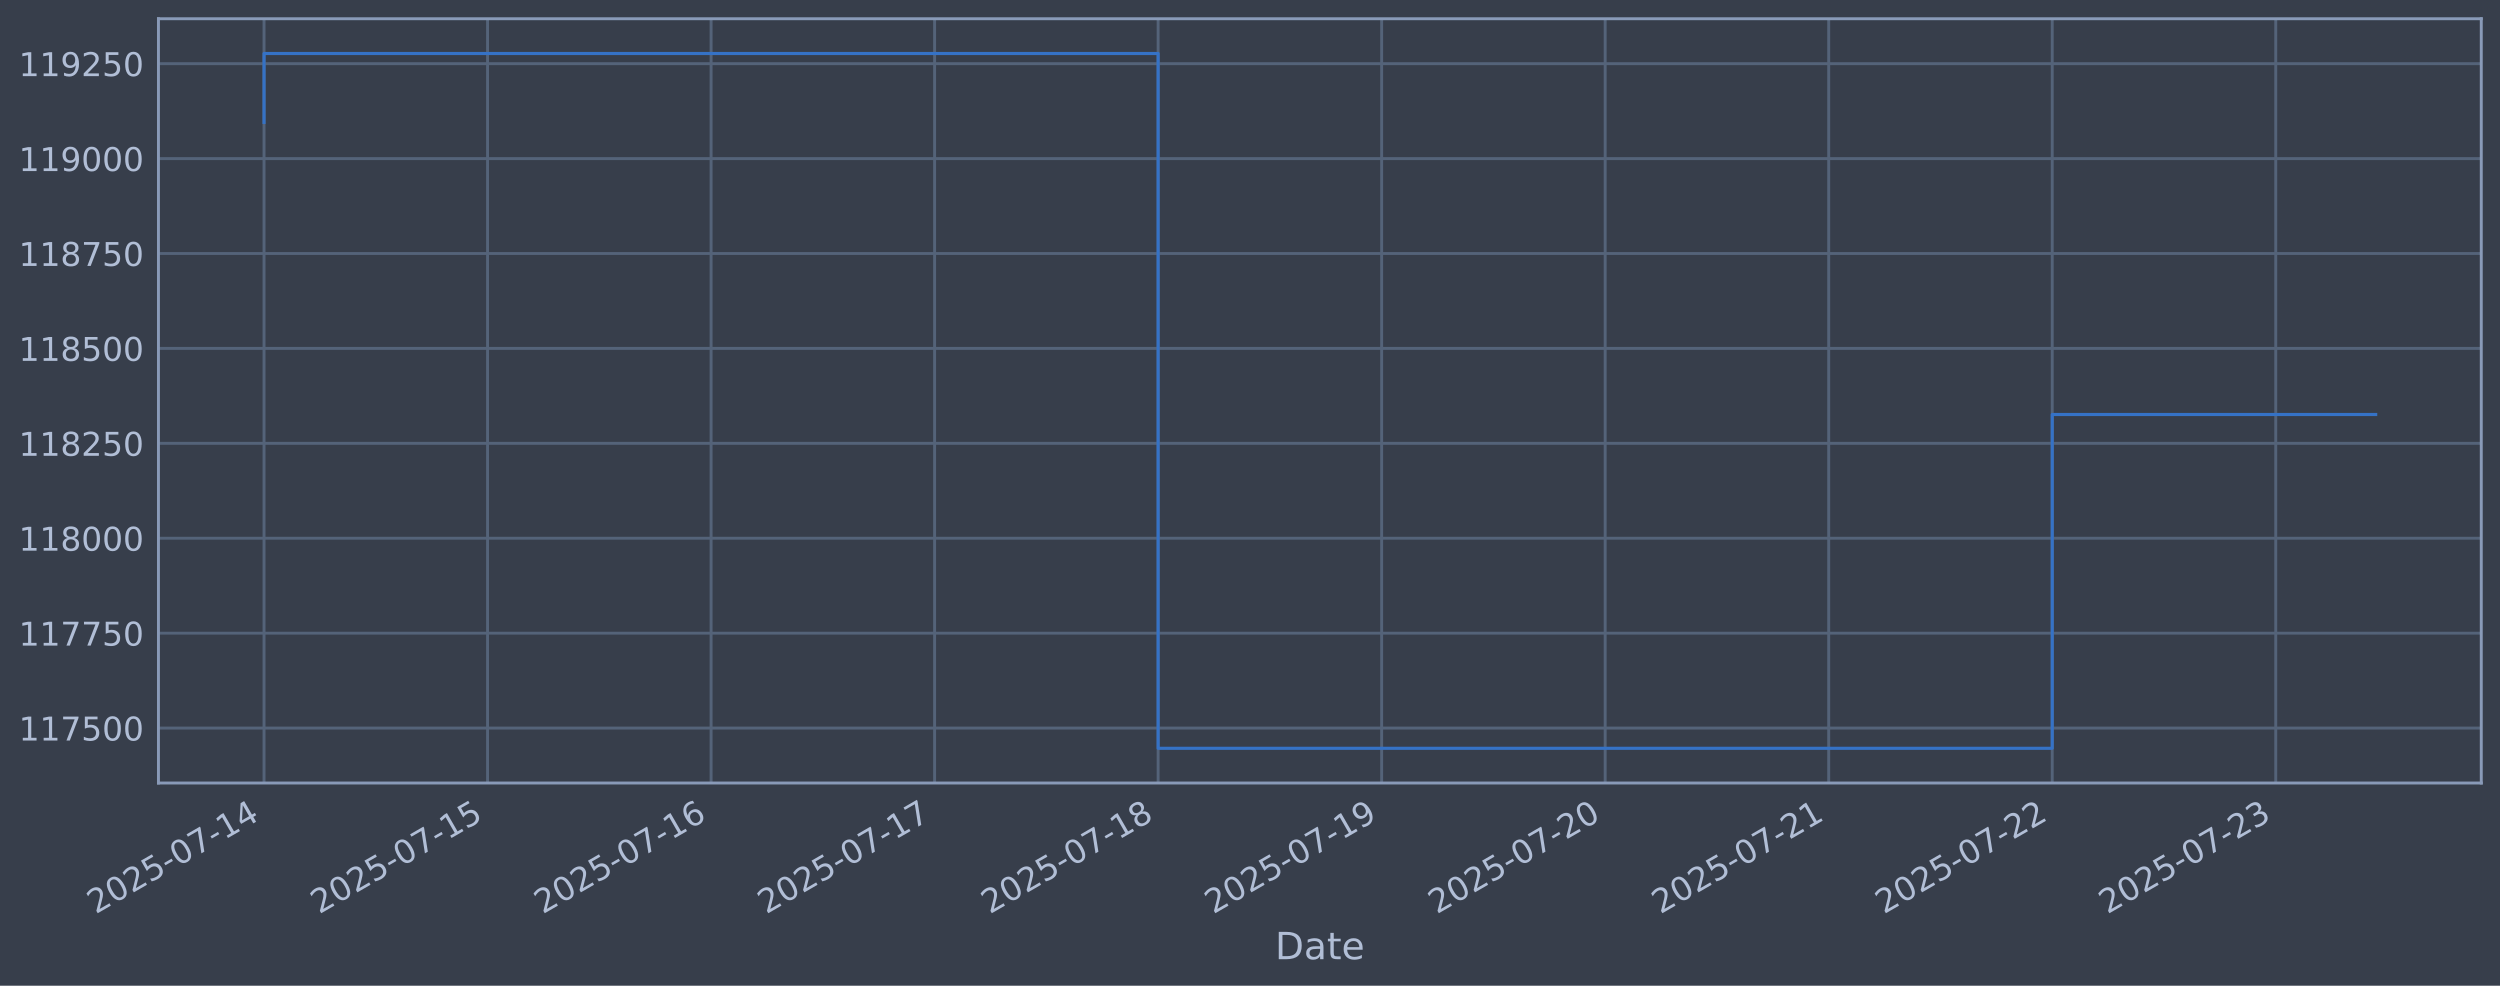
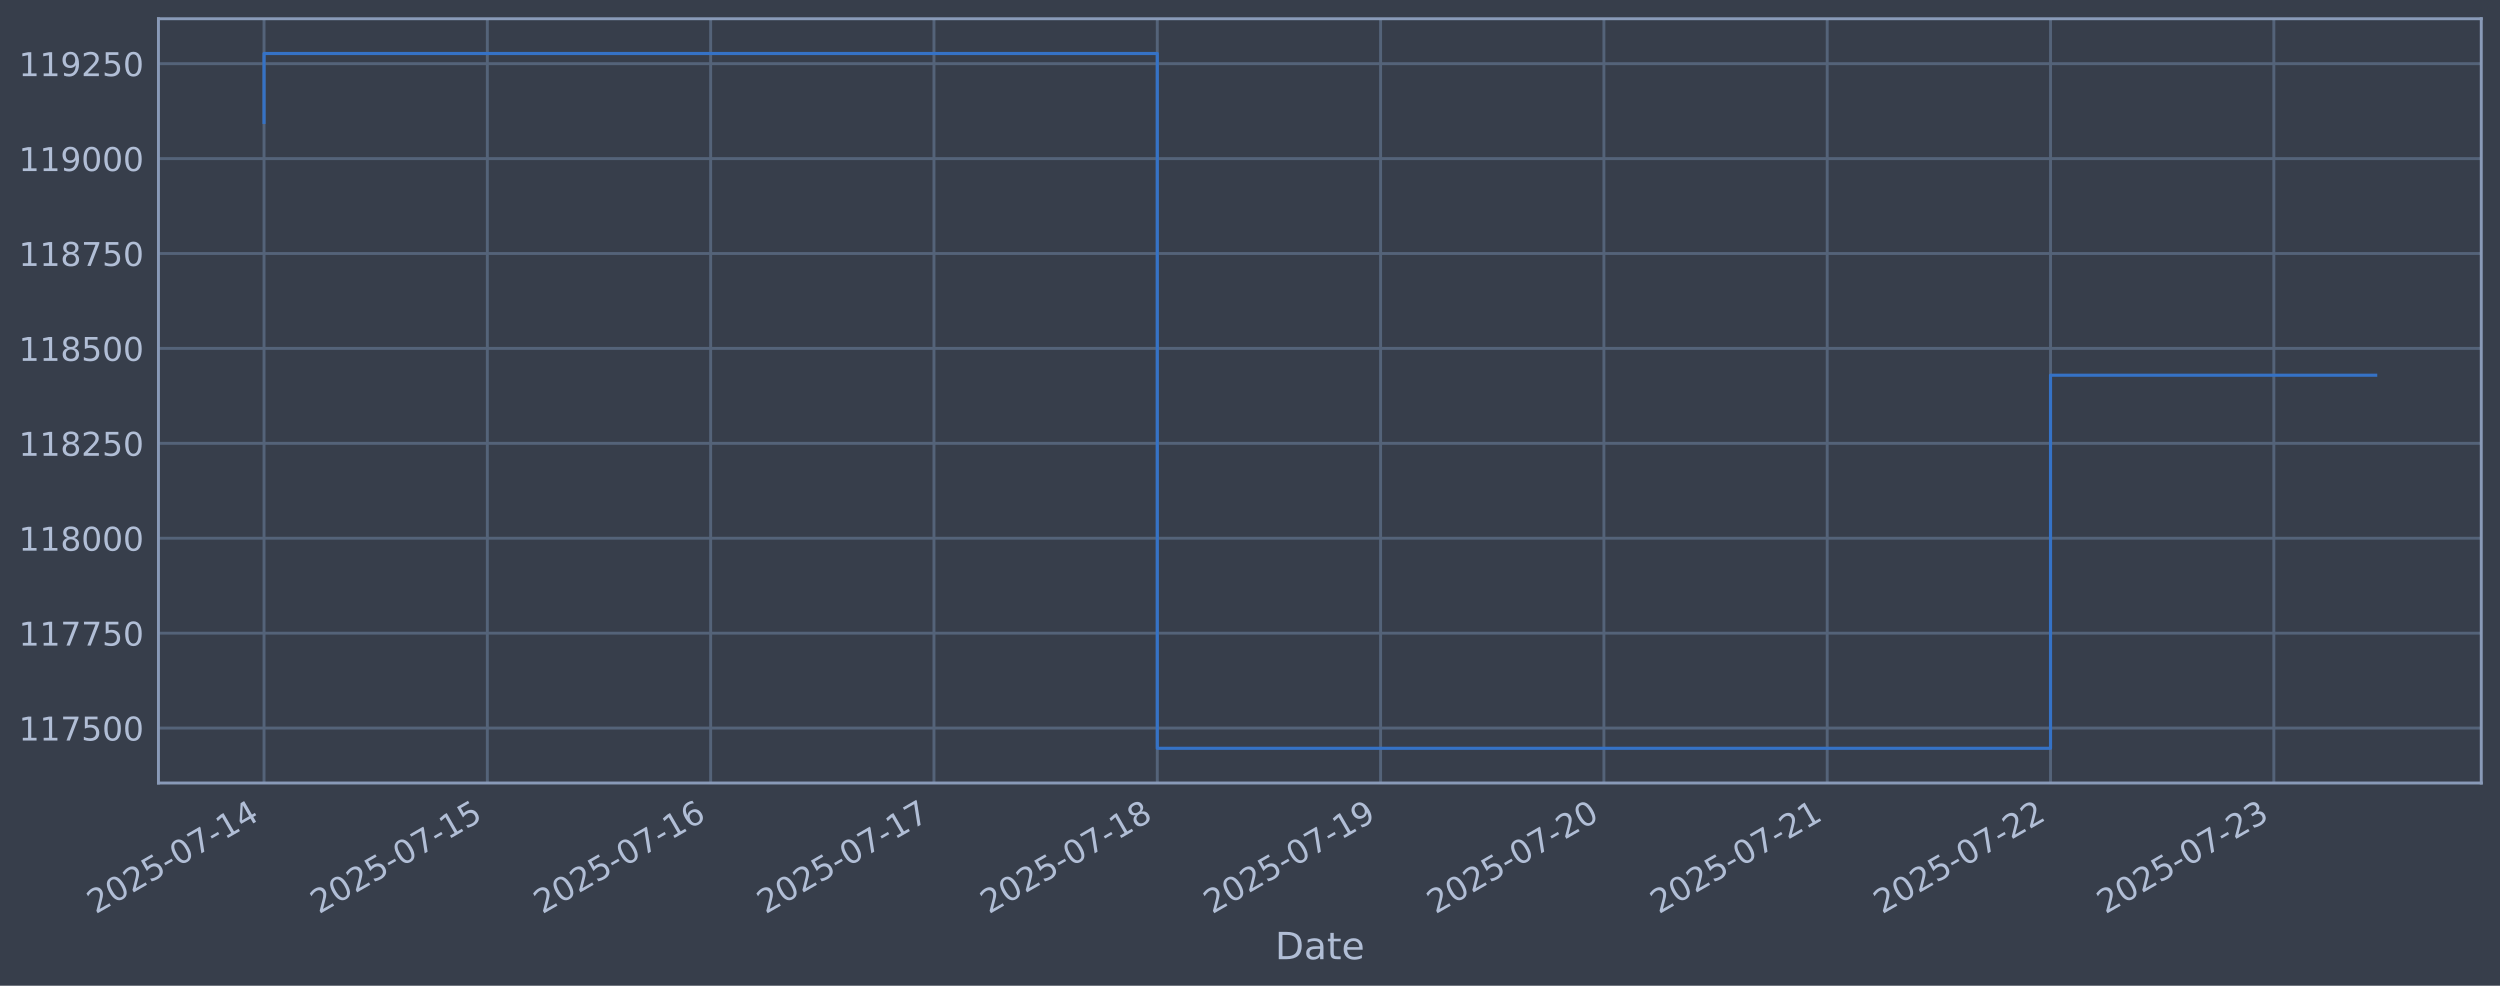
<svg xmlns="http://www.w3.org/2000/svg" xmlns:xlink="http://www.w3.org/1999/xlink" width="960.9pt" height="378.87pt" viewBox="0 0 960.9 378.87" version="1.1">
  <defs>
    <style type="text/css">*{stroke-linejoin: round; stroke-linecap: butt}</style>
  </defs>
  <g id="figure_1">
    <g id="patch_1">
      <path d="M 0 378.87  L 960.9 378.87  L 960.9 0  L 0 0  z " style="fill: #373e4b" />
    </g>
    <g id="axes_1">
      <g id="patch_2">
        <path d="M 60.901 300.96  L 953.701 300.96  L 953.701 7.2  L 60.901 7.2  z " style="fill: #373e4b" />
      </g>
      <g id="matplotlib.axis_1">
        <g id="xtick_1">
          <g id="line2d_1">
-             <path d="M 101.482 300.96  L 101.482 7.2  " clip-path="url(#p33866102da)" style="fill: none; stroke: #546379; stroke-width: 1.12; stroke-linecap: square" />
+             <path d="M 101.482 300.96  L 101.482 7.2  " clip-path="url(#pbc2987b08f)" style="fill: none; stroke: #546379; stroke-width: 1.12; stroke-linecap: square" />
          </g>
          <g id="line2d_2" />
          <g id="text_1">
            <g style="fill: #b1bed6" transform="translate(36.75681 351.4642) rotate(-30) scale(0.126 -0.126)">
              <defs>
                <path id="DejaVuSans-32" d="M 1228 531  L 3431 531  L 3431 0  L 469 0  L 469 531  Q 828 903 1448 1529  Q 2069 2156 2228 2338  Q 2531 2678 2651 2914  Q 2772 3150 2772 3378  Q 2772 3750 2511 3984  Q 2250 4219 1831 4219  Q 1534 4219 1204 4116  Q 875 4013 500 3803  L 500 4441  Q 881 4594 1212 4672  Q 1544 4750 1819 4750  Q 2544 4750 2975 4387  Q 3406 4025 3406 3419  Q 3406 3131 3298 2873  Q 3191 2616 2906 2266  Q 2828 2175 2409 1742  Q 1991 1309 1228 531  z " transform="scale(0.015625)" />
                <path id="DejaVuSans-30" d="M 2034 4250  Q 1547 4250 1301 3770  Q 1056 3291 1056 2328  Q 1056 1369 1301 889  Q 1547 409 2034 409  Q 2525 409 2770 889  Q 3016 1369 3016 2328  Q 3016 3291 2770 3770  Q 2525 4250 2034 4250  z M 2034 4750  Q 2819 4750 3233 4129  Q 3647 3509 3647 2328  Q 3647 1150 3233 529  Q 2819 -91 2034 -91  Q 1250 -91 836 529  Q 422 1150 422 2328  Q 422 3509 836 4129  Q 1250 4750 2034 4750  z " transform="scale(0.015625)" />
                <path id="DejaVuSans-35" d="M 691 4666  L 3169 4666  L 3169 4134  L 1269 4134  L 1269 2991  Q 1406 3038 1543 3061  Q 1681 3084 1819 3084  Q 2600 3084 3056 2656  Q 3513 2228 3513 1497  Q 3513 744 3044 326  Q 2575 -91 1722 -91  Q 1428 -91 1123 -41  Q 819 9 494 109  L 494 744  Q 775 591 1075 516  Q 1375 441 1709 441  Q 2250 441 2565 725  Q 2881 1009 2881 1497  Q 2881 1984 2565 2268  Q 2250 2553 1709 2553  Q 1456 2553 1204 2497  Q 953 2441 691 2322  L 691 4666  z " transform="scale(0.015625)" />
                <path id="DejaVuSans-2d" d="M 313 2009  L 1997 2009  L 1997 1497  L 313 1497  L 313 2009  z " transform="scale(0.015625)" />
                <path id="DejaVuSans-37" d="M 525 4666  L 3525 4666  L 3525 4397  L 1831 0  L 1172 0  L 2766 4134  L 525 4134  L 525 4666  z " transform="scale(0.015625)" />
                <path id="DejaVuSans-31" d="M 794 531  L 1825 531  L 1825 4091  L 703 3866  L 703 4441  L 1819 4666  L 2450 4666  L 2450 531  L 3481 531  L 3481 0  L 794 0  L 794 531  z " transform="scale(0.015625)" />
                <path id="DejaVuSans-34" d="M 2419 4116  L 825 1625  L 2419 1625  L 2419 4116  z M 2253 4666  L 3047 4666  L 3047 1625  L 3713 1625  L 3713 1100  L 3047 1100  L 3047 0  L 2419 0  L 2419 1100  L 313 1100  L 313 1709  L 2253 4666  z " transform="scale(0.015625)" />
              </defs>
              <use xlink:href="#DejaVuSans-32" />
              <use xlink:href="#DejaVuSans-30" transform="translate(63.62305 0)" />
              <use xlink:href="#DejaVuSans-32" transform="translate(127.2461 0)" />
              <use xlink:href="#DejaVuSans-35" transform="translate(190.8691 0)" />
              <use xlink:href="#DejaVuSans-2d" transform="translate(254.4922 0)" />
              <use xlink:href="#DejaVuSans-30" transform="translate(290.5762 0)" />
              <use xlink:href="#DejaVuSans-37" transform="translate(354.1992 0)" />
              <use xlink:href="#DejaVuSans-2d" transform="translate(417.8223 0)" />
              <use xlink:href="#DejaVuSans-31" transform="translate(453.9062 0)" />
              <use xlink:href="#DejaVuSans-34" transform="translate(517.5293 0)" />
            </g>
          </g>
        </g>
        <g id="xtick_2">
          <g id="line2d_3">
-             <path d="M 187.396 300.96  L 187.396 7.2  " clip-path="url(#p33866102da)" style="fill: none; stroke: #546379; stroke-width: 1.12; stroke-linecap: square" />
+             <path d="M 187.314 300.96  L 187.314 7.2  " clip-path="url(#pbc2987b08f)" style="fill: none; stroke: #546379; stroke-width: 1.12; stroke-linecap: square" />
          </g>
          <g id="line2d_4" />
          <g id="text_2">
-             <g style="fill: #b1bed6" transform="translate(122.6705 351.4642) rotate(-30) scale(0.126 -0.126)">
+             <g style="fill: #b1bed6" transform="translate(122.589 351.4642) rotate(-30) scale(0.126 -0.126)">
              <use xlink:href="#DejaVuSans-32" />
              <use xlink:href="#DejaVuSans-30" transform="translate(63.62305 0)" />
              <use xlink:href="#DejaVuSans-32" transform="translate(127.2461 0)" />
              <use xlink:href="#DejaVuSans-35" transform="translate(190.8691 0)" />
              <use xlink:href="#DejaVuSans-2d" transform="translate(254.4922 0)" />
              <use xlink:href="#DejaVuSans-30" transform="translate(290.5762 0)" />
              <use xlink:href="#DejaVuSans-37" transform="translate(354.1992 0)" />
              <use xlink:href="#DejaVuSans-2d" transform="translate(417.8223 0)" />
              <use xlink:href="#DejaVuSans-31" transform="translate(453.9062 0)" />
              <use xlink:href="#DejaVuSans-35" transform="translate(517.5293 0)" />
            </g>
          </g>
        </g>
        <g id="xtick_3">
          <g id="line2d_5">
-             <path d="M 273.31 300.96  L 273.31 7.2  " clip-path="url(#p33866102da)" style="fill: none; stroke: #546379; stroke-width: 1.12; stroke-linecap: square" />
+             <path d="M 273.147 300.96  L 273.147 7.2  " clip-path="url(#pbc2987b08f)" style="fill: none; stroke: #546379; stroke-width: 1.12; stroke-linecap: square" />
          </g>
          <g id="line2d_6" />
          <g id="text_3">
-             <g style="fill: #b1bed6" transform="translate(208.5842 351.4642) rotate(-30) scale(0.126 -0.126)">
+             <g style="fill: #b1bed6" transform="translate(208.4212 351.4642) rotate(-30) scale(0.126 -0.126)">
              <defs>
                <path id="DejaVuSans-36" d="M 2113 2584  Q 1688 2584 1439 2293  Q 1191 2003 1191 1497  Q 1191 994 1439 701  Q 1688 409 2113 409  Q 2538 409 2786 701  Q 3034 994 3034 1497  Q 3034 2003 2786 2293  Q 2538 2584 2113 2584  z M 3366 4563  L 3366 3988  Q 3128 4100 2886 4159  Q 2644 4219 2406 4219  Q 1781 4219 1451 3797  Q 1122 3375 1075 2522  Q 1259 2794 1537 2939  Q 1816 3084 2150 3084  Q 2853 3084 3261 2657  Q 3669 2231 3669 1497  Q 3669 778 3244 343  Q 2819 -91 2113 -91  Q 1303 -91 875 529  Q 447 1150 447 2328  Q 447 3434 972 4092  Q 1497 4750 2381 4750  Q 2619 4750 2861 4703  Q 3103 4656 3366 4563  z " transform="scale(0.015625)" />
              </defs>
              <use xlink:href="#DejaVuSans-32" />
              <use xlink:href="#DejaVuSans-30" transform="translate(63.62305 0)" />
              <use xlink:href="#DejaVuSans-32" transform="translate(127.2461 0)" />
              <use xlink:href="#DejaVuSans-35" transform="translate(190.8691 0)" />
              <use xlink:href="#DejaVuSans-2d" transform="translate(254.4922 0)" />
              <use xlink:href="#DejaVuSans-30" transform="translate(290.5762 0)" />
              <use xlink:href="#DejaVuSans-37" transform="translate(354.1992 0)" />
              <use xlink:href="#DejaVuSans-2d" transform="translate(417.8223 0)" />
              <use xlink:href="#DejaVuSans-31" transform="translate(453.9062 0)" />
              <use xlink:href="#DejaVuSans-36" transform="translate(517.5293 0)" />
            </g>
          </g>
        </g>
        <g id="xtick_4">
          <g id="line2d_7">
-             <path d="M 359.223 300.96  L 359.223 7.2  " clip-path="url(#p33866102da)" style="fill: none; stroke: #546379; stroke-width: 1.12; stroke-linecap: square" />
+             <path d="M 358.979 300.96  L 358.979 7.2  " clip-path="url(#pbc2987b08f)" style="fill: none; stroke: #546379; stroke-width: 1.12; stroke-linecap: square" />
          </g>
          <g id="line2d_8" />
          <g id="text_4">
-             <g style="fill: #b1bed6" transform="translate(294.4979 351.4642) rotate(-30) scale(0.126 -0.126)">
+             <g style="fill: #b1bed6" transform="translate(294.2533 351.4642) rotate(-30) scale(0.126 -0.126)">
              <use xlink:href="#DejaVuSans-32" />
              <use xlink:href="#DejaVuSans-30" transform="translate(63.62305 0)" />
              <use xlink:href="#DejaVuSans-32" transform="translate(127.2461 0)" />
              <use xlink:href="#DejaVuSans-35" transform="translate(190.8691 0)" />
              <use xlink:href="#DejaVuSans-2d" transform="translate(254.4922 0)" />
              <use xlink:href="#DejaVuSans-30" transform="translate(290.5762 0)" />
              <use xlink:href="#DejaVuSans-37" transform="translate(354.1992 0)" />
              <use xlink:href="#DejaVuSans-2d" transform="translate(417.8223 0)" />
              <use xlink:href="#DejaVuSans-31" transform="translate(453.9062 0)" />
              <use xlink:href="#DejaVuSans-37" transform="translate(517.5293 0)" />
            </g>
          </g>
        </g>
        <g id="xtick_5">
          <g id="line2d_9">
-             <path d="M 445.137 300.96  L 445.137 7.2  " clip-path="url(#p33866102da)" style="fill: none; stroke: #546379; stroke-width: 1.12; stroke-linecap: square" />
+             <path d="M 444.811 300.96  L 444.811 7.2  " clip-path="url(#pbc2987b08f)" style="fill: none; stroke: #546379; stroke-width: 1.12; stroke-linecap: square" />
          </g>
          <g id="line2d_10" />
          <g id="text_5">
-             <g style="fill: #b1bed6" transform="translate(380.4116 351.4642) rotate(-30) scale(0.126 -0.126)">
+             <g style="fill: #b1bed6" transform="translate(380.0855 351.4642) rotate(-30) scale(0.126 -0.126)">
              <defs>
                <path id="DejaVuSans-38" d="M 2034 2216  Q 1584 2216 1326 1975  Q 1069 1734 1069 1313  Q 1069 891 1326 650  Q 1584 409 2034 409  Q 2484 409 2743 651  Q 3003 894 3003 1313  Q 3003 1734 2745 1975  Q 2488 2216 2034 2216  z M 1403 2484  Q 997 2584 770 2862  Q 544 3141 544 3541  Q 544 4100 942 4425  Q 1341 4750 2034 4750  Q 2731 4750 3128 4425  Q 3525 4100 3525 3541  Q 3525 3141 3298 2862  Q 3072 2584 2669 2484  Q 3125 2378 3379 2068  Q 3634 1759 3634 1313  Q 3634 634 3220 271  Q 2806 -91 2034 -91  Q 1263 -91 848 271  Q 434 634 434 1313  Q 434 1759 690 2068  Q 947 2378 1403 2484  z M 1172 3481  Q 1172 3119 1398 2916  Q 1625 2713 2034 2713  Q 2441 2713 2670 2916  Q 2900 3119 2900 3481  Q 2900 3844 2670 4047  Q 2441 4250 2034 4250  Q 1625 4250 1398 4047  Q 1172 3844 1172 3481  z " transform="scale(0.015625)" />
              </defs>
              <use xlink:href="#DejaVuSans-32" />
              <use xlink:href="#DejaVuSans-30" transform="translate(63.62305 0)" />
              <use xlink:href="#DejaVuSans-32" transform="translate(127.2461 0)" />
              <use xlink:href="#DejaVuSans-35" transform="translate(190.8691 0)" />
              <use xlink:href="#DejaVuSans-2d" transform="translate(254.4922 0)" />
              <use xlink:href="#DejaVuSans-30" transform="translate(290.5762 0)" />
              <use xlink:href="#DejaVuSans-37" transform="translate(354.1992 0)" />
              <use xlink:href="#DejaVuSans-2d" transform="translate(417.8223 0)" />
              <use xlink:href="#DejaVuSans-31" transform="translate(453.9062 0)" />
              <use xlink:href="#DejaVuSans-38" transform="translate(517.5293 0)" />
            </g>
          </g>
        </g>
        <g id="xtick_6">
          <g id="line2d_11">
-             <path d="M 531.051 300.96  L 531.051 7.2  " clip-path="url(#p33866102da)" style="fill: none; stroke: #546379; stroke-width: 1.12; stroke-linecap: square" />
+             <path d="M 530.643 300.96  L 530.643 7.2  " clip-path="url(#pbc2987b08f)" style="fill: none; stroke: #546379; stroke-width: 1.12; stroke-linecap: square" />
          </g>
          <g id="line2d_12" />
          <g id="text_6">
-             <g style="fill: #b1bed6" transform="translate(466.3253 351.4642) rotate(-30) scale(0.126 -0.126)">
+             <g style="fill: #b1bed6" transform="translate(465.9177 351.4642) rotate(-30) scale(0.126 -0.126)">
              <defs>
                <path id="DejaVuSans-39" d="M 703 97  L 703 672  Q 941 559 1184 500  Q 1428 441 1663 441  Q 2288 441 2617 861  Q 2947 1281 2994 2138  Q 2813 1869 2534 1725  Q 2256 1581 1919 1581  Q 1219 1581 811 2004  Q 403 2428 403 3163  Q 403 3881 828 4315  Q 1253 4750 1959 4750  Q 2769 4750 3195 4129  Q 3622 3509 3622 2328  Q 3622 1225 3098 567  Q 2575 -91 1691 -91  Q 1453 -91 1209 -44  Q 966 3 703 97  z M 1959 2075  Q 2384 2075 2632 2365  Q 2881 2656 2881 3163  Q 2881 3666 2632 3958  Q 2384 4250 1959 4250  Q 1534 4250 1286 3958  Q 1038 3666 1038 3163  Q 1038 2656 1286 2365  Q 1534 2075 1959 2075  z " transform="scale(0.015625)" />
              </defs>
              <use xlink:href="#DejaVuSans-32" />
              <use xlink:href="#DejaVuSans-30" transform="translate(63.62305 0)" />
              <use xlink:href="#DejaVuSans-32" transform="translate(127.2461 0)" />
              <use xlink:href="#DejaVuSans-35" transform="translate(190.8691 0)" />
              <use xlink:href="#DejaVuSans-2d" transform="translate(254.4922 0)" />
              <use xlink:href="#DejaVuSans-30" transform="translate(290.5762 0)" />
              <use xlink:href="#DejaVuSans-37" transform="translate(354.1992 0)" />
              <use xlink:href="#DejaVuSans-2d" transform="translate(417.8223 0)" />
              <use xlink:href="#DejaVuSans-31" transform="translate(453.9062 0)" />
              <use xlink:href="#DejaVuSans-39" transform="translate(517.5293 0)" />
            </g>
          </g>
        </g>
        <g id="xtick_7">
          <g id="line2d_13">
-             <path d="M 616.964 300.96  L 616.964 7.2  " clip-path="url(#p33866102da)" style="fill: none; stroke: #546379; stroke-width: 1.12; stroke-linecap: square" />
+             <path d="M 616.475 300.96  L 616.475 7.2  " clip-path="url(#pbc2987b08f)" style="fill: none; stroke: #546379; stroke-width: 1.12; stroke-linecap: square" />
          </g>
          <g id="line2d_14" />
          <g id="text_7">
-             <g style="fill: #b1bed6" transform="translate(552.239 351.4642) rotate(-30) scale(0.126 -0.126)">
+             <g style="fill: #b1bed6" transform="translate(551.7498 351.4642) rotate(-30) scale(0.126 -0.126)">
              <use xlink:href="#DejaVuSans-32" />
              <use xlink:href="#DejaVuSans-30" transform="translate(63.62305 0)" />
              <use xlink:href="#DejaVuSans-32" transform="translate(127.2461 0)" />
              <use xlink:href="#DejaVuSans-35" transform="translate(190.8691 0)" />
              <use xlink:href="#DejaVuSans-2d" transform="translate(254.4922 0)" />
              <use xlink:href="#DejaVuSans-30" transform="translate(290.5762 0)" />
              <use xlink:href="#DejaVuSans-37" transform="translate(354.1992 0)" />
              <use xlink:href="#DejaVuSans-2d" transform="translate(417.8223 0)" />
              <use xlink:href="#DejaVuSans-32" transform="translate(453.9062 0)" />
              <use xlink:href="#DejaVuSans-30" transform="translate(517.5293 0)" />
            </g>
          </g>
        </g>
        <g id="xtick_8">
          <g id="line2d_15">
-             <path d="M 702.878 300.96  L 702.878 7.2  " clip-path="url(#p33866102da)" style="fill: none; stroke: #546379; stroke-width: 1.12; stroke-linecap: square" />
+             <path d="M 702.308 300.96  L 702.308 7.2  " clip-path="url(#pbc2987b08f)" style="fill: none; stroke: #546379; stroke-width: 1.12; stroke-linecap: square" />
          </g>
          <g id="line2d_16" />
          <g id="text_8">
-             <g style="fill: #b1bed6" transform="translate(638.1527 351.4642) rotate(-30) scale(0.126 -0.126)">
+             <g style="fill: #b1bed6" transform="translate(637.582 351.4642) rotate(-30) scale(0.126 -0.126)">
              <use xlink:href="#DejaVuSans-32" />
              <use xlink:href="#DejaVuSans-30" transform="translate(63.62305 0)" />
              <use xlink:href="#DejaVuSans-32" transform="translate(127.2461 0)" />
              <use xlink:href="#DejaVuSans-35" transform="translate(190.8691 0)" />
              <use xlink:href="#DejaVuSans-2d" transform="translate(254.4922 0)" />
              <use xlink:href="#DejaVuSans-30" transform="translate(290.5762 0)" />
              <use xlink:href="#DejaVuSans-37" transform="translate(354.1992 0)" />
              <use xlink:href="#DejaVuSans-2d" transform="translate(417.8223 0)" />
              <use xlink:href="#DejaVuSans-32" transform="translate(453.9062 0)" />
              <use xlink:href="#DejaVuSans-31" transform="translate(517.5293 0)" />
            </g>
          </g>
        </g>
        <g id="xtick_9">
          <g id="line2d_17">
-             <path d="M 788.792 300.96  L 788.792 7.2  " clip-path="url(#p33866102da)" style="fill: none; stroke: #546379; stroke-width: 1.12; stroke-linecap: square" />
+             <path d="M 788.14 300.96  L 788.14 7.2  " clip-path="url(#pbc2987b08f)" style="fill: none; stroke: #546379; stroke-width: 1.12; stroke-linecap: square" />
          </g>
          <g id="line2d_18" />
          <g id="text_9">
-             <g style="fill: #b1bed6" transform="translate(724.0664 351.4642) rotate(-30) scale(0.126 -0.126)">
+             <g style="fill: #b1bed6" transform="translate(723.4142 351.4642) rotate(-30) scale(0.126 -0.126)">
              <use xlink:href="#DejaVuSans-32" />
              <use xlink:href="#DejaVuSans-30" transform="translate(63.62305 0)" />
              <use xlink:href="#DejaVuSans-32" transform="translate(127.2461 0)" />
              <use xlink:href="#DejaVuSans-35" transform="translate(190.8691 0)" />
              <use xlink:href="#DejaVuSans-2d" transform="translate(254.4922 0)" />
              <use xlink:href="#DejaVuSans-30" transform="translate(290.5762 0)" />
              <use xlink:href="#DejaVuSans-37" transform="translate(354.1992 0)" />
              <use xlink:href="#DejaVuSans-2d" transform="translate(417.8223 0)" />
              <use xlink:href="#DejaVuSans-32" transform="translate(453.9062 0)" />
              <use xlink:href="#DejaVuSans-32" transform="translate(517.5293 0)" />
            </g>
          </g>
        </g>
        <g id="xtick_10">
          <g id="line2d_19">
-             <path d="M 874.706 300.96  L 874.706 7.2  " clip-path="url(#p33866102da)" style="fill: none; stroke: #546379; stroke-width: 1.12; stroke-linecap: square" />
+             <path d="M 873.972 300.96  L 873.972 7.2  " clip-path="url(#pbc2987b08f)" style="fill: none; stroke: #546379; stroke-width: 1.12; stroke-linecap: square" />
          </g>
          <g id="line2d_20" />
          <g id="text_10">
-             <g style="fill: #b1bed6" transform="translate(809.9801 351.4642) rotate(-30) scale(0.126 -0.126)">
+             <g style="fill: #b1bed6" transform="translate(809.2464 351.4642) rotate(-30) scale(0.126 -0.126)">
              <defs>
                <path id="DejaVuSans-33" d="M 2597 2516  Q 3050 2419 3304 2112  Q 3559 1806 3559 1356  Q 3559 666 3084 287  Q 2609 -91 1734 -91  Q 1441 -91 1130 -33  Q 819 25 488 141  L 488 750  Q 750 597 1062 519  Q 1375 441 1716 441  Q 2309 441 2620 675  Q 2931 909 2931 1356  Q 2931 1769 2642 2001  Q 2353 2234 1838 2234  L 1294 2234  L 1294 2753  L 1863 2753  Q 2328 2753 2575 2939  Q 2822 3125 2822 3475  Q 2822 3834 2567 4026  Q 2313 4219 1838 4219  Q 1578 4219 1281 4162  Q 984 4106 628 3988  L 628 4550  Q 988 4650 1302 4700  Q 1616 4750 1894 4750  Q 2613 4750 3031 4423  Q 3450 4097 3450 3541  Q 3450 3153 3228 2886  Q 3006 2619 2597 2516  z " transform="scale(0.015625)" />
              </defs>
              <use xlink:href="#DejaVuSans-32" />
              <use xlink:href="#DejaVuSans-30" transform="translate(63.62305 0)" />
              <use xlink:href="#DejaVuSans-32" transform="translate(127.2461 0)" />
              <use xlink:href="#DejaVuSans-35" transform="translate(190.8691 0)" />
              <use xlink:href="#DejaVuSans-2d" transform="translate(254.4922 0)" />
              <use xlink:href="#DejaVuSans-30" transform="translate(290.5762 0)" />
              <use xlink:href="#DejaVuSans-37" transform="translate(354.1992 0)" />
              <use xlink:href="#DejaVuSans-2d" transform="translate(417.8223 0)" />
              <use xlink:href="#DejaVuSans-32" transform="translate(453.9062 0)" />
              <use xlink:href="#DejaVuSans-33" transform="translate(517.5293 0)" />
            </g>
          </g>
        </g>
        <g id="text_11">
          <g style="fill: #b1bed6" transform="translate(490.0914 368.6753) scale(0.144 -0.144)">
            <defs>
              <path id="DejaVuSans-44" d="M 1259 4147  L 1259 519  L 2022 519  Q 2988 519 3436 956  Q 3884 1394 3884 2338  Q 3884 3275 3436 3711  Q 2988 4147 2022 4147  L 1259 4147  z M 628 4666  L 1925 4666  Q 3281 4666 3915 4102  Q 4550 3538 4550 2338  Q 4550 1131 3912 565  Q 3275 0 1925 0  L 628 0  L 628 4666  z " transform="scale(0.015625)" />
              <path id="DejaVuSans-61" d="M 2194 1759  Q 1497 1759 1228 1600  Q 959 1441 959 1056  Q 959 750 1161 570  Q 1363 391 1709 391  Q 2188 391 2477 730  Q 2766 1069 2766 1631  L 2766 1759  L 2194 1759  z M 3341 1997  L 3341 0  L 2766 0  L 2766 531  Q 2569 213 2275 61  Q 1981 -91 1556 -91  Q 1019 -91 701 211  Q 384 513 384 1019  Q 384 1609 779 1909  Q 1175 2209 1959 2209  L 2766 2209  L 2766 2266  Q 2766 2663 2505 2880  Q 2244 3097 1772 3097  Q 1472 3097 1187 3025  Q 903 2953 641 2809  L 641 3341  Q 956 3463 1253 3523  Q 1550 3584 1831 3584  Q 2591 3584 2966 3190  Q 3341 2797 3341 1997  z " transform="scale(0.015625)" />
              <path id="DejaVuSans-74" d="M 1172 4494  L 1172 3500  L 2356 3500  L 2356 3053  L 1172 3053  L 1172 1153  Q 1172 725 1289 603  Q 1406 481 1766 481  L 2356 481  L 2356 0  L 1766 0  Q 1100 0 847 248  Q 594 497 594 1153  L 594 3053  L 172 3053  L 172 3500  L 594 3500  L 594 4494  L 1172 4494  z " transform="scale(0.015625)" />
              <path id="DejaVuSans-65" d="M 3597 1894  L 3597 1613  L 953 1613  Q 991 1019 1311 708  Q 1631 397 2203 397  Q 2534 397 2845 478  Q 3156 559 3463 722  L 3463 178  Q 3153 47 2828 -22  Q 2503 -91 2169 -91  Q 1331 -91 842 396  Q 353 884 353 1716  Q 353 2575 817 3079  Q 1281 3584 2069 3584  Q 2775 3584 3186 3129  Q 3597 2675 3597 1894  z M 3022 2063  Q 3016 2534 2758 2815  Q 2500 3097 2075 3097  Q 1594 3097 1305 2825  Q 1016 2553 972 2059  L 3022 2063  z " transform="scale(0.015625)" />
            </defs>
            <use xlink:href="#DejaVuSans-44" />
            <use xlink:href="#DejaVuSans-61" transform="translate(77.00195 0)" />
            <use xlink:href="#DejaVuSans-74" transform="translate(138.2812 0)" />
            <use xlink:href="#DejaVuSans-65" transform="translate(177.4902 0)" />
          </g>
        </g>
      </g>
      <g id="matplotlib.axis_2">
        <g id="ytick_1">
          <g id="line2d_21">
-             <path d="M 60.901 279.843  L 953.701 279.843  " clip-path="url(#p33866102da)" style="fill: none; stroke: #546379; stroke-width: 1.12; stroke-linecap: square" />
+             <path d="M 60.901 279.843  L 953.701 279.843  " clip-path="url(#pbc2987b08f)" style="fill: none; stroke: #546379; stroke-width: 1.12; stroke-linecap: square" />
          </g>
          <g id="line2d_22" />
          <g id="text_12">
            <g style="fill: #b1bed6" transform="translate(7.2 284.6295) scale(0.126 -0.126)">
              <use xlink:href="#DejaVuSans-31" />
              <use xlink:href="#DejaVuSans-31" transform="translate(63.62305 0)" />
              <use xlink:href="#DejaVuSans-37" transform="translate(127.2461 0)" />
              <use xlink:href="#DejaVuSans-35" transform="translate(190.8691 0)" />
              <use xlink:href="#DejaVuSans-30" transform="translate(254.4922 0)" />
              <use xlink:href="#DejaVuSans-30" transform="translate(318.1152 0)" />
            </g>
          </g>
        </g>
        <g id="ytick_2">
          <g id="line2d_23">
-             <path d="M 60.901 243.361  L 953.701 243.361  " clip-path="url(#p33866102da)" style="fill: none; stroke: #546379; stroke-width: 1.12; stroke-linecap: square" />
+             <path d="M 60.901 243.361  L 953.701 243.361  " clip-path="url(#pbc2987b08f)" style="fill: none; stroke: #546379; stroke-width: 1.12; stroke-linecap: square" />
          </g>
          <g id="line2d_24" />
          <g id="text_13">
            <g style="fill: #b1bed6" transform="translate(7.2 248.1479) scale(0.126 -0.126)">
              <use xlink:href="#DejaVuSans-31" />
              <use xlink:href="#DejaVuSans-31" transform="translate(63.62305 0)" />
              <use xlink:href="#DejaVuSans-37" transform="translate(127.2461 0)" />
              <use xlink:href="#DejaVuSans-37" transform="translate(190.8691 0)" />
              <use xlink:href="#DejaVuSans-35" transform="translate(254.4922 0)" />
              <use xlink:href="#DejaVuSans-30" transform="translate(318.1152 0)" />
            </g>
          </g>
        </g>
        <g id="ytick_3">
          <g id="line2d_25">
-             <path d="M 60.901 206.879  L 953.701 206.879  " clip-path="url(#p33866102da)" style="fill: none; stroke: #546379; stroke-width: 1.12; stroke-linecap: square" />
+             <path d="M 60.901 206.879  L 953.701 206.879  " clip-path="url(#pbc2987b08f)" style="fill: none; stroke: #546379; stroke-width: 1.12; stroke-linecap: square" />
          </g>
          <g id="line2d_26" />
          <g id="text_14">
            <g style="fill: #b1bed6" transform="translate(7.2 211.6662) scale(0.126 -0.126)">
              <use xlink:href="#DejaVuSans-31" />
              <use xlink:href="#DejaVuSans-31" transform="translate(63.62305 0)" />
              <use xlink:href="#DejaVuSans-38" transform="translate(127.2461 0)" />
              <use xlink:href="#DejaVuSans-30" transform="translate(190.8691 0)" />
              <use xlink:href="#DejaVuSans-30" transform="translate(254.4922 0)" />
              <use xlink:href="#DejaVuSans-30" transform="translate(318.1152 0)" />
            </g>
          </g>
        </g>
        <g id="ytick_4">
          <g id="line2d_27">
-             <path d="M 60.901 170.398  L 953.701 170.398  " clip-path="url(#p33866102da)" style="fill: none; stroke: #546379; stroke-width: 1.12; stroke-linecap: square" />
+             <path d="M 60.901 170.398  L 953.701 170.398  " clip-path="url(#pbc2987b08f)" style="fill: none; stroke: #546379; stroke-width: 1.12; stroke-linecap: square" />
          </g>
          <g id="line2d_28" />
          <g id="text_15">
            <g style="fill: #b1bed6" transform="translate(7.2 175.1845) scale(0.126 -0.126)">
              <use xlink:href="#DejaVuSans-31" />
              <use xlink:href="#DejaVuSans-31" transform="translate(63.62305 0)" />
              <use xlink:href="#DejaVuSans-38" transform="translate(127.2461 0)" />
              <use xlink:href="#DejaVuSans-32" transform="translate(190.8691 0)" />
              <use xlink:href="#DejaVuSans-35" transform="translate(254.4922 0)" />
              <use xlink:href="#DejaVuSans-30" transform="translate(318.1152 0)" />
            </g>
          </g>
        </g>
        <g id="ytick_5">
          <g id="line2d_29">
-             <path d="M 60.901 133.916  L 953.701 133.916  " clip-path="url(#p33866102da)" style="fill: none; stroke: #546379; stroke-width: 1.12; stroke-linecap: square" />
+             <path d="M 60.901 133.916  L 953.701 133.916  " clip-path="url(#pbc2987b08f)" style="fill: none; stroke: #546379; stroke-width: 1.12; stroke-linecap: square" />
          </g>
          <g id="line2d_30" />
          <g id="text_16">
            <g style="fill: #b1bed6" transform="translate(7.2 138.7029) scale(0.126 -0.126)">
              <use xlink:href="#DejaVuSans-31" />
              <use xlink:href="#DejaVuSans-31" transform="translate(63.62305 0)" />
              <use xlink:href="#DejaVuSans-38" transform="translate(127.2461 0)" />
              <use xlink:href="#DejaVuSans-35" transform="translate(190.8691 0)" />
              <use xlink:href="#DejaVuSans-30" transform="translate(254.4922 0)" />
              <use xlink:href="#DejaVuSans-30" transform="translate(318.1152 0)" />
            </g>
          </g>
        </g>
        <g id="ytick_6">
          <g id="line2d_31">
-             <path d="M 60.901 97.434  L 953.701 97.434  " clip-path="url(#p33866102da)" style="fill: none; stroke: #546379; stroke-width: 1.12; stroke-linecap: square" />
+             <path d="M 60.901 97.434  L 953.701 97.434  " clip-path="url(#pbc2987b08f)" style="fill: none; stroke: #546379; stroke-width: 1.12; stroke-linecap: square" />
          </g>
          <g id="line2d_32" />
          <g id="text_17">
            <g style="fill: #b1bed6" transform="translate(7.2 102.2212) scale(0.126 -0.126)">
              <use xlink:href="#DejaVuSans-31" />
              <use xlink:href="#DejaVuSans-31" transform="translate(63.62305 0)" />
              <use xlink:href="#DejaVuSans-38" transform="translate(127.2461 0)" />
              <use xlink:href="#DejaVuSans-37" transform="translate(190.8691 0)" />
              <use xlink:href="#DejaVuSans-35" transform="translate(254.4922 0)" />
              <use xlink:href="#DejaVuSans-30" transform="translate(318.1152 0)" />
            </g>
          </g>
        </g>
        <g id="ytick_7">
          <g id="line2d_33">
-             <path d="M 60.901 60.953  L 953.701 60.953  " clip-path="url(#p33866102da)" style="fill: none; stroke: #546379; stroke-width: 1.12; stroke-linecap: square" />
+             <path d="M 60.901 60.953  L 953.701 60.953  " clip-path="url(#pbc2987b08f)" style="fill: none; stroke: #546379; stroke-width: 1.12; stroke-linecap: square" />
          </g>
          <g id="line2d_34" />
          <g id="text_18">
            <g style="fill: #b1bed6" transform="translate(7.2 65.73954) scale(0.126 -0.126)">
              <use xlink:href="#DejaVuSans-31" />
              <use xlink:href="#DejaVuSans-31" transform="translate(63.62305 0)" />
              <use xlink:href="#DejaVuSans-39" transform="translate(127.2461 0)" />
              <use xlink:href="#DejaVuSans-30" transform="translate(190.8691 0)" />
              <use xlink:href="#DejaVuSans-30" transform="translate(254.4922 0)" />
              <use xlink:href="#DejaVuSans-30" transform="translate(318.1152 0)" />
            </g>
          </g>
        </g>
        <g id="ytick_8">
          <g id="line2d_35">
-             <path d="M 60.901 24.471  L 953.701 24.471  " clip-path="url(#p33866102da)" style="fill: none; stroke: #546379; stroke-width: 1.12; stroke-linecap: square" />
+             <path d="M 60.901 24.471  L 953.701 24.471  " clip-path="url(#pbc2987b08f)" style="fill: none; stroke: #546379; stroke-width: 1.12; stroke-linecap: square" />
          </g>
          <g id="line2d_36" />
          <g id="text_19">
            <g style="fill: #b1bed6" transform="translate(7.2 29.25787) scale(0.126 -0.126)">
              <use xlink:href="#DejaVuSans-31" />
              <use xlink:href="#DejaVuSans-31" transform="translate(63.62305 0)" />
              <use xlink:href="#DejaVuSans-39" transform="translate(127.2461 0)" />
              <use xlink:href="#DejaVuSans-32" transform="translate(190.8691 0)" />
              <use xlink:href="#DejaVuSans-35" transform="translate(254.4922 0)" />
              <use xlink:href="#DejaVuSans-30" transform="translate(318.1152 0)" />
            </g>
          </g>
        </g>
      </g>
      <g id="line2d_37">
-         <path d="M 101.482 47.033  L 101.482 20.553  L 445.137 20.553  L 445.137 287.607  L 788.792 287.607  L 788.792 159.325  L 913.119 159.325  " clip-path="url(#p33866102da)" style="fill: none; stroke: #3572c6; stroke-width: 1.2; stroke-linecap: square" />
+         <path d="M 101.482 47.033  L 101.482 20.553  L 444.811 20.553  L 444.811 287.607  L 788.14 287.607  L 788.14 144.217  L 913.119 144.217  " clip-path="url(#pbc2987b08f)" style="fill: none; stroke: #3572c6; stroke-width: 1.2; stroke-linecap: square" />
      </g>
      <g id="patch_3">
        <path d="M 60.901 300.96  L 60.901 7.2  " style="fill: none; stroke: #899ab8; stroke-width: 1.12; stroke-linejoin: miter; stroke-linecap: square" />
      </g>
      <g id="patch_4">
        <path d="M 953.701 300.96  L 953.701 7.2  " style="fill: none; stroke: #899ab8; stroke-width: 1.12; stroke-linejoin: miter; stroke-linecap: square" />
      </g>
      <g id="patch_5">
        <path d="M 60.901 300.96  L 953.701 300.96  " style="fill: none; stroke: #899ab8; stroke-width: 1.12; stroke-linejoin: miter; stroke-linecap: square" />
      </g>
      <g id="patch_6">
        <path d="M 60.901 7.2  L 953.701 7.2  " style="fill: none; stroke: #899ab8; stroke-width: 1.12; stroke-linejoin: miter; stroke-linecap: square" />
      </g>
    </g>
  </g>
  <defs>
-     <clipPath id="p33866102da">
+     <clipPath id="pbc2987b08f">
      <rect x="60.901" y="7.2" width="892.8" height="293.76" />
    </clipPath>
  </defs>
</svg>
